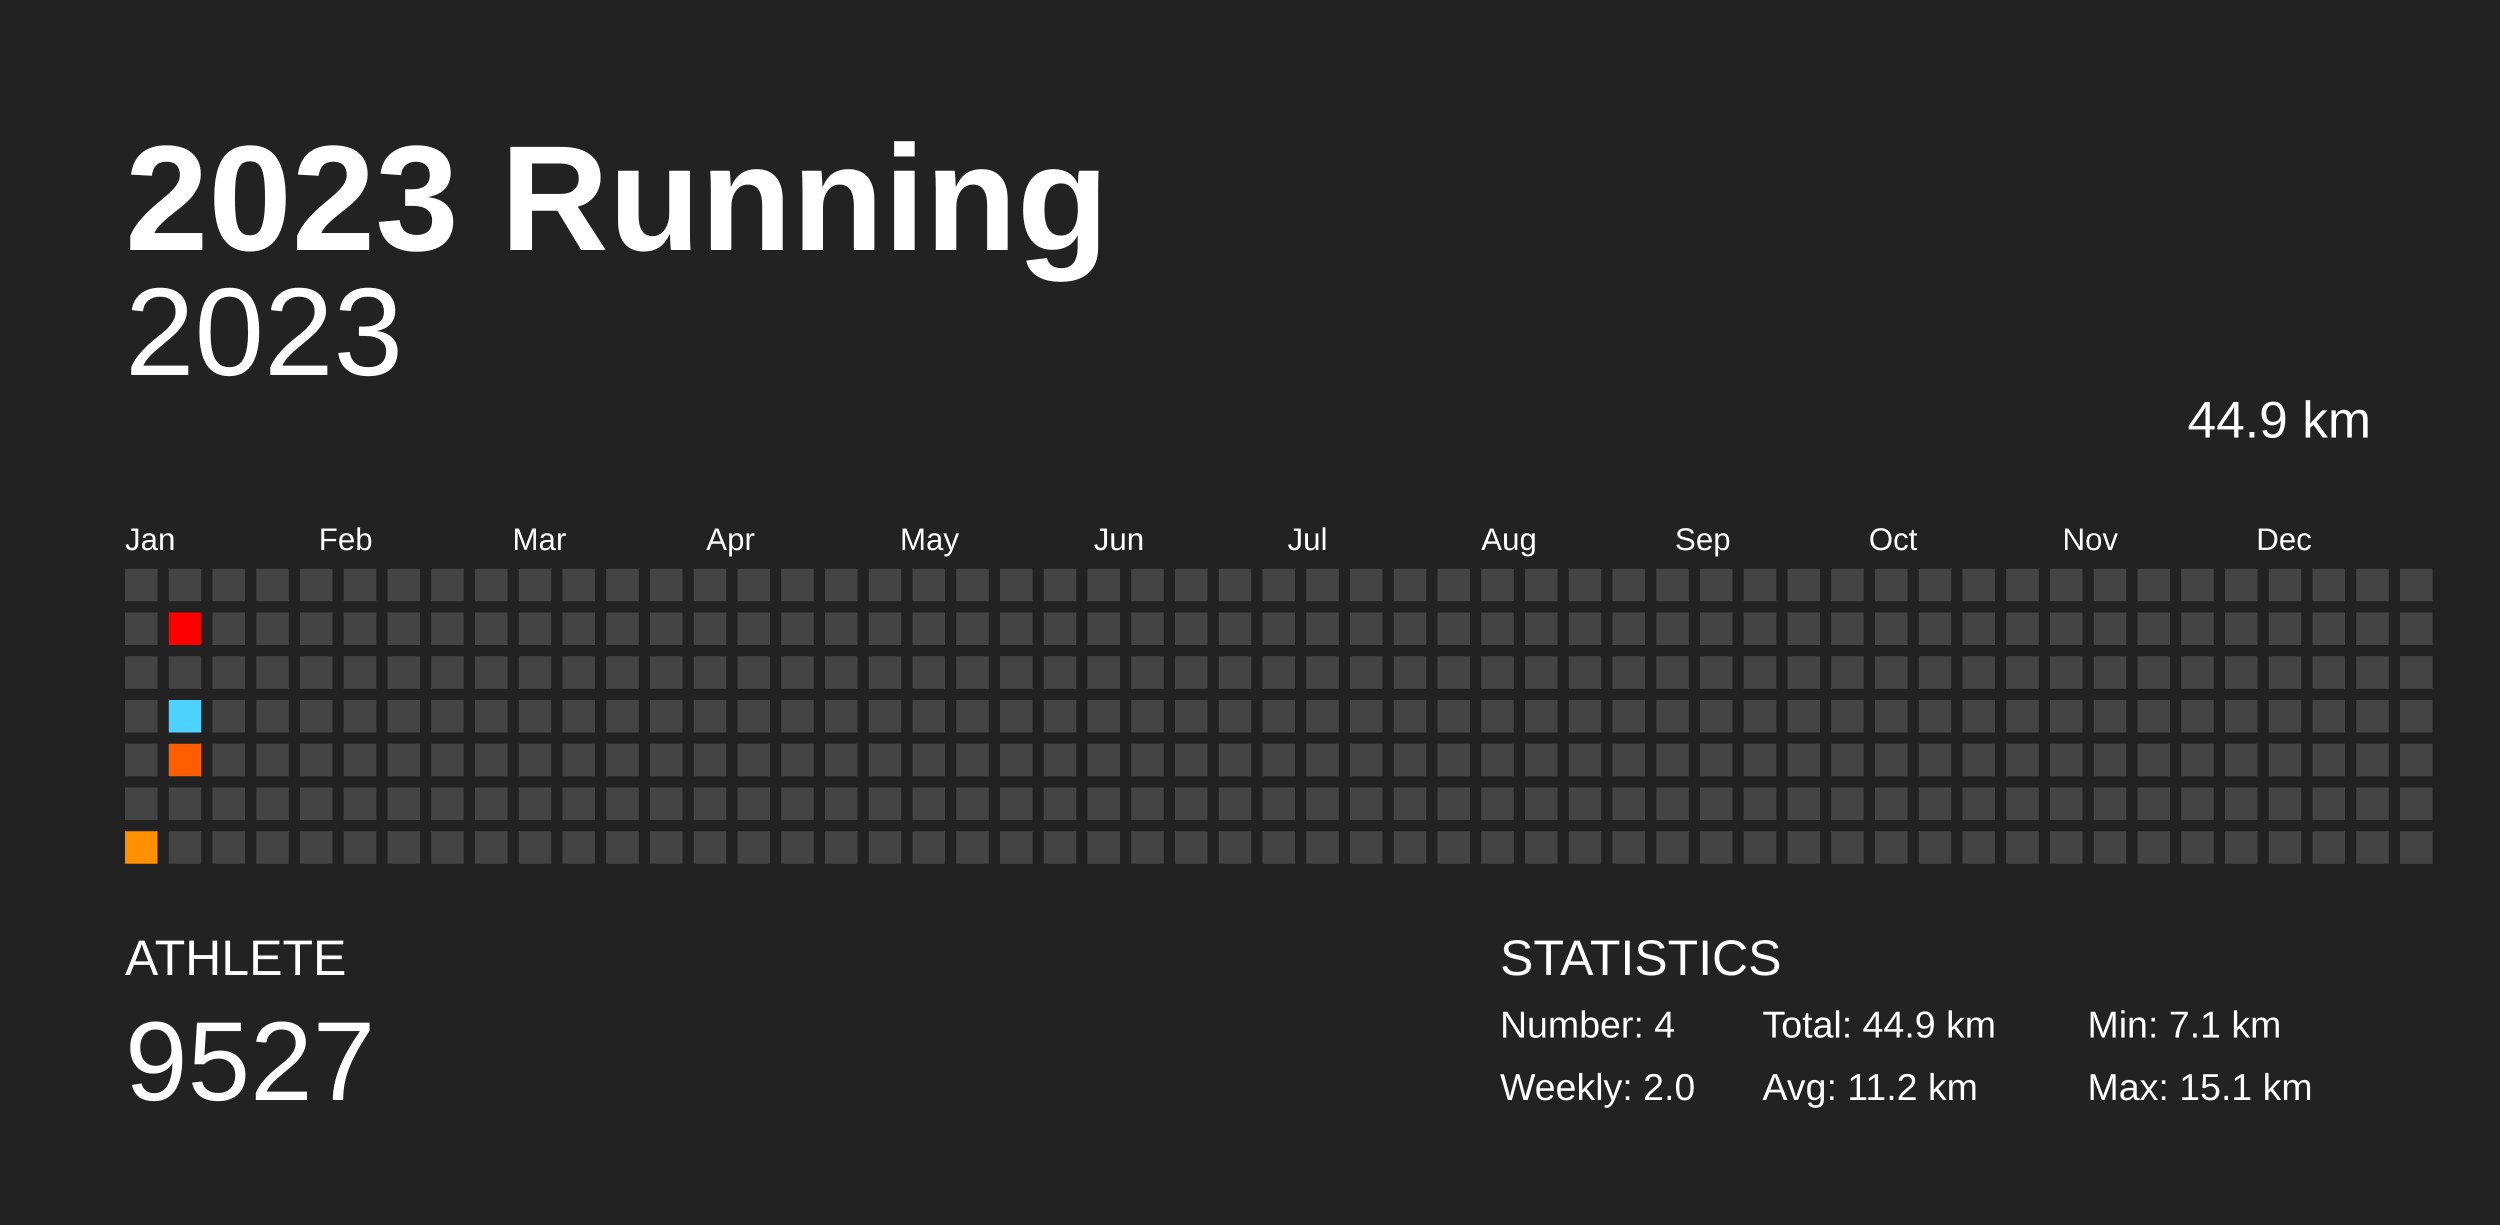
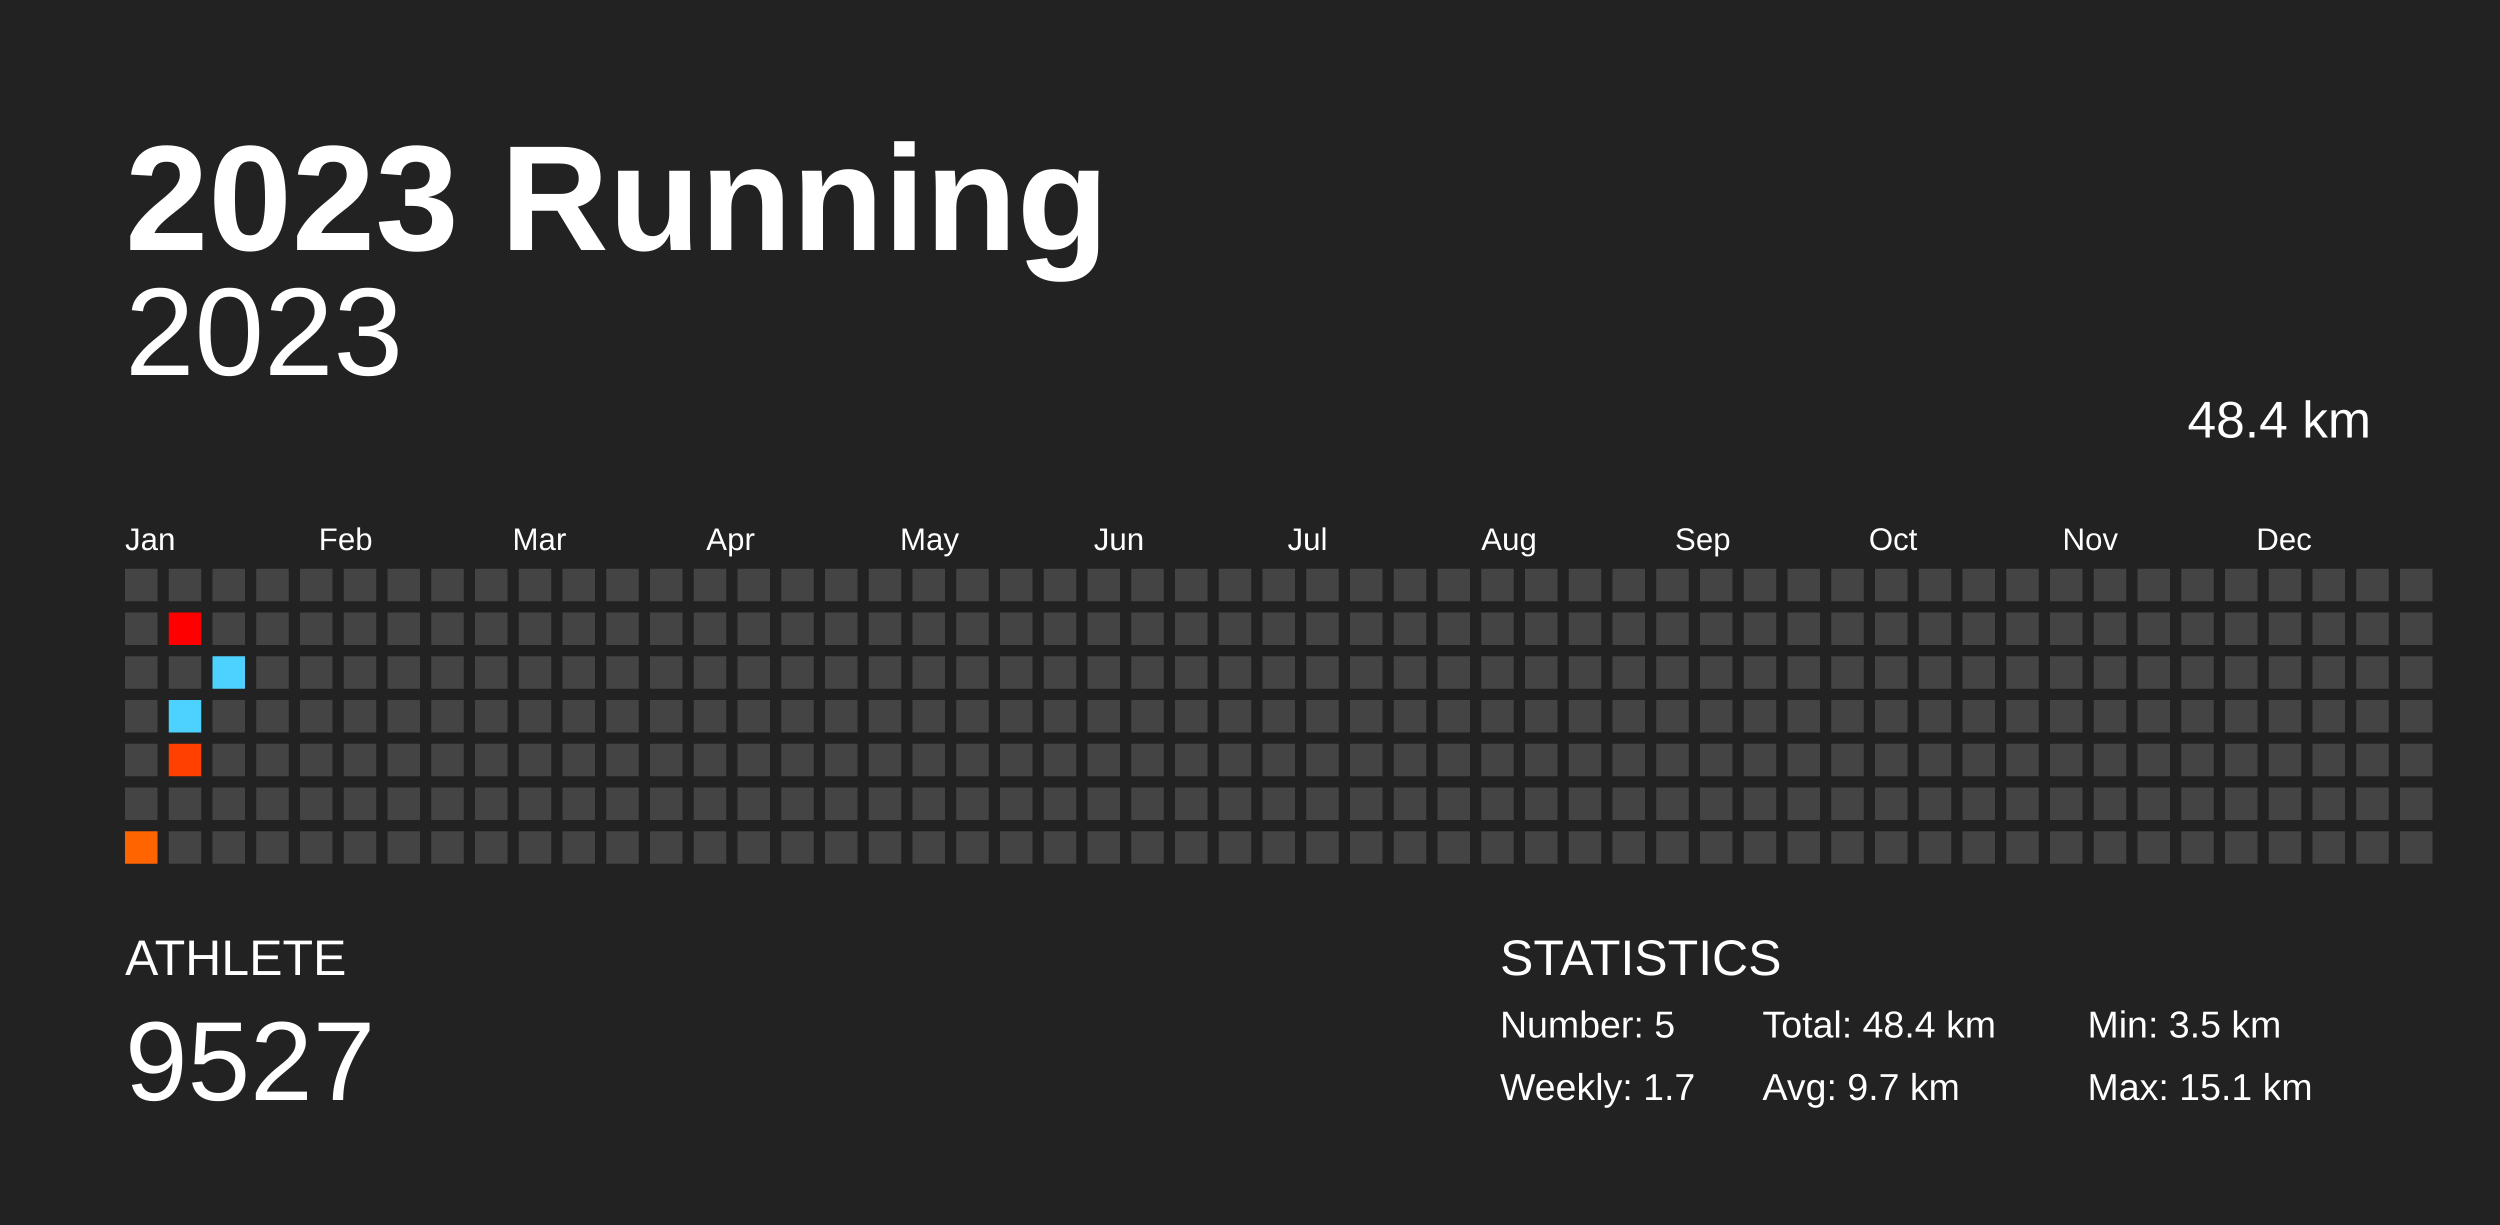
<svg xmlns="http://www.w3.org/2000/svg" baseProfile="full" height="98mm" version="1.1" viewBox="0,0,200,98" width="200mm">
  <defs />
  <rect fill="#222222" height="98" width="200" x="0" y="0" />
  <text fill="#FFFFFF" style="font-size:12px; font-family:Arial; font-weight:bold;" x="10" y="20">2023 Running</text>
  <text fill="#FFFFFF" style="font-size:4px; font-family:Arial" x="10" y="78">ATHLETE</text>
  <text fill="#FFFFFF" style="font-size:9px; font-family:Arial" x="10" y="88">9527</text>
  <text fill="#FFFFFF" style="font-size:4px; font-family:Arial" x="120" y="78">STATISTICS</text>
-   <text fill="#FFFFFF" style="font-size:3px; font-family:Arial" x="120" y="83">Number: 4</text>
-   <text fill="#FFFFFF" style="font-size:3px; font-family:Arial" x="120" y="88">Weekly: 2.0</text>
-   <text fill="#FFFFFF" style="font-size:3px; font-family:Arial" x="141" y="83">Total: 44.9 km</text>
-   <text fill="#FFFFFF" style="font-size:3px; font-family:Arial" x="141" y="88">Avg: 11.2 km</text>
-   <text fill="#FFFFFF" style="font-size:3px; font-family:Arial" x="167" y="83">Min: 7.1 km</text>
+   <text fill="#FFFFFF" style="font-size:3px; font-family:Arial" x="120" y="83">Number: 5</text>
+   <text fill="#FFFFFF" style="font-size:3px; font-family:Arial" x="120" y="88">Weekly: 1.7</text>
+   <text fill="#FFFFFF" style="font-size:3px; font-family:Arial" x="141" y="83">Total: 48.4 km</text>
+   <text fill="#FFFFFF" style="font-size:3px; font-family:Arial" x="141" y="88">Avg: 9.7 km</text>
+   <text fill="#FFFFFF" style="font-size:3px; font-family:Arial" x="167" y="83">Min: 3.5 km</text>
  <text fill="#FFFFFF" style="font-size:3px; font-family:Arial" x="167" y="88">Max: 15.1 km</text>
  <text alignment-baseline="hanging" fill="#FFFFFF" style="font-size:10.0px; font-family:Arial;" x="10" y="30">2023</text>
-   <text alignment-baseline="hanging" fill="#FFFFFF" style="font-size:4.125px; font-family:Arial;" x="175" y="35">44.9 km</text>
+   <text alignment-baseline="hanging" fill="#FFFFFF" style="font-size:4.125px; font-family:Arial;" x="175" y="35">48.4 km</text>
  <text fill="#FFFFFF" style="font-size:2.5px; font-family:Arial" x="10.0" y="44">Jan</text>
  <text fill="#FFFFFF" style="font-size:2.5px; font-family:Arial" x="25.5" y="44">Feb</text>
  <text fill="#FFFFFF" style="font-size:2.5px; font-family:Arial" x="41.0" y="44">Mar</text>
  <text fill="#FFFFFF" style="font-size:2.5px; font-family:Arial" x="56.5" y="44">Apr</text>
  <text fill="#FFFFFF" style="font-size:2.5px; font-family:Arial" x="72.0" y="44">May</text>
  <text fill="#FFFFFF" style="font-size:2.5px; font-family:Arial" x="87.5" y="44">Jun</text>
  <text fill="#FFFFFF" style="font-size:2.5px; font-family:Arial" x="103.0" y="44">Jul</text>
  <text fill="#FFFFFF" style="font-size:2.5px; font-family:Arial" x="118.5" y="44">Aug</text>
  <text fill="#FFFFFF" style="font-size:2.5px; font-family:Arial" x="134.0" y="44">Sep</text>
  <text fill="#FFFFFF" style="font-size:2.5px; font-family:Arial" x="149.5" y="44">Oct</text>
  <text fill="#FFFFFF" style="font-size:2.5px; font-family:Arial" x="165.0" y="44">Nov</text>
  <text fill="#FFFFFF" style="font-size:2.5px; font-family:Arial" x="180.5" y="44">Dec</text>
  <rect fill="#444444" height="2.6" width="2.6" x="10.0" y="45.5" />
  <rect fill="#444444" height="2.6" width="2.6" x="10.0" y="49.0" />
  <rect fill="#444444" height="2.6" width="2.6" x="10.0" y="52.5" />
  <rect fill="#444444" height="2.6" width="2.6" x="10.0" y="56.0" />
  <rect fill="#444444" height="2.6" width="2.6" x="10.0" y="59.5" />
  <rect fill="#444444" height="2.6" width="2.6" x="10.0" y="63.0" />
-   <rect fill="#ff9100" height="2.6" width="2.6" x="10.0" y="66.5" />
+   <rect fill="#ff6400" height="2.6" width="2.6" x="10.0" y="66.5" />
  <rect fill="#444444" height="2.6" width="2.6" x="13.5" y="45.5" />
  <rect fill="#ff0000" height="2.6" width="2.6" x="13.5" y="49.0" />
  <rect fill="#444444" height="2.6" width="2.6" x="13.5" y="52.5" />
  <rect fill="#4dd2ff" height="2.6" width="2.6" x="13.5" y="56.0" />
-   <rect fill="#ff5e00" height="2.6" width="2.6" x="13.5" y="59.5" />
+   <rect fill="#ff4000" height="2.6" width="2.6" x="13.5" y="59.5" />
  <rect fill="#444444" height="2.6" width="2.6" x="13.5" y="63.0" />
  <rect fill="#444444" height="2.6" width="2.6" x="13.5" y="66.5" />
  <rect fill="#444444" height="2.6" width="2.6" x="17.0" y="45.5" />
  <rect fill="#444444" height="2.6" width="2.6" x="17.0" y="49.0" />
-   <rect fill="#444444" height="2.6" width="2.6" x="17.0" y="52.5" />
+   <rect fill="#4dd2ff" height="2.6" width="2.6" x="17.0" y="52.5" />
  <rect fill="#444444" height="2.6" width="2.6" x="17.0" y="56.0" />
  <rect fill="#444444" height="2.6" width="2.6" x="17.0" y="59.5" />
  <rect fill="#444444" height="2.6" width="2.6" x="17.0" y="63.0" />
  <rect fill="#444444" height="2.6" width="2.6" x="17.0" y="66.5" />
  <rect fill="#444444" height="2.6" width="2.6" x="20.5" y="45.5" />
  <rect fill="#444444" height="2.6" width="2.6" x="20.5" y="49.0" />
  <rect fill="#444444" height="2.6" width="2.6" x="20.5" y="52.5" />
  <rect fill="#444444" height="2.6" width="2.6" x="20.5" y="56.0" />
  <rect fill="#444444" height="2.6" width="2.6" x="20.5" y="59.5" />
  <rect fill="#444444" height="2.6" width="2.6" x="20.5" y="63.0" />
  <rect fill="#444444" height="2.6" width="2.6" x="20.5" y="66.5" />
  <rect fill="#444444" height="2.6" width="2.6" x="24.0" y="45.5" />
  <rect fill="#444444" height="2.6" width="2.6" x="24.0" y="49.0" />
  <rect fill="#444444" height="2.6" width="2.6" x="24.0" y="52.5" />
  <rect fill="#444444" height="2.6" width="2.6" x="24.0" y="56.0" />
  <rect fill="#444444" height="2.6" width="2.6" x="24.0" y="59.5" />
  <rect fill="#444444" height="2.6" width="2.6" x="24.0" y="63.0" />
  <rect fill="#444444" height="2.6" width="2.6" x="24.0" y="66.5" />
  <rect fill="#444444" height="2.6" width="2.6" x="27.5" y="45.5" />
  <rect fill="#444444" height="2.6" width="2.6" x="27.5" y="49.0" />
  <rect fill="#444444" height="2.6" width="2.6" x="27.5" y="52.5" />
  <rect fill="#444444" height="2.6" width="2.6" x="27.5" y="56.0" />
  <rect fill="#444444" height="2.6" width="2.6" x="27.5" y="59.5" />
  <rect fill="#444444" height="2.6" width="2.6" x="27.5" y="63.0" />
  <rect fill="#444444" height="2.6" width="2.6" x="27.5" y="66.5" />
  <rect fill="#444444" height="2.6" width="2.6" x="31.0" y="45.5" />
  <rect fill="#444444" height="2.6" width="2.6" x="31.0" y="49.0" />
  <rect fill="#444444" height="2.6" width="2.6" x="31.0" y="52.5" />
  <rect fill="#444444" height="2.6" width="2.6" x="31.0" y="56.0" />
  <rect fill="#444444" height="2.6" width="2.6" x="31.0" y="59.5" />
  <rect fill="#444444" height="2.6" width="2.6" x="31.0" y="63.0" />
  <rect fill="#444444" height="2.6" width="2.6" x="31.0" y="66.5" />
  <rect fill="#444444" height="2.6" width="2.6" x="34.5" y="45.5" />
  <rect fill="#444444" height="2.6" width="2.6" x="34.5" y="49.0" />
  <rect fill="#444444" height="2.6" width="2.6" x="34.5" y="52.5" />
  <rect fill="#444444" height="2.6" width="2.6" x="34.5" y="56.0" />
  <rect fill="#444444" height="2.6" width="2.6" x="34.5" y="59.5" />
  <rect fill="#444444" height="2.6" width="2.6" x="34.5" y="63.0" />
  <rect fill="#444444" height="2.6" width="2.6" x="34.5" y="66.5" />
  <rect fill="#444444" height="2.6" width="2.6" x="38.0" y="45.5" />
  <rect fill="#444444" height="2.6" width="2.6" x="38.0" y="49.0" />
  <rect fill="#444444" height="2.6" width="2.6" x="38.0" y="52.5" />
  <rect fill="#444444" height="2.6" width="2.6" x="38.0" y="56.0" />
  <rect fill="#444444" height="2.6" width="2.6" x="38.0" y="59.5" />
  <rect fill="#444444" height="2.6" width="2.6" x="38.0" y="63.0" />
  <rect fill="#444444" height="2.6" width="2.6" x="38.0" y="66.5" />
  <rect fill="#444444" height="2.6" width="2.6" x="41.5" y="45.5" />
  <rect fill="#444444" height="2.6" width="2.6" x="41.5" y="49.0" />
  <rect fill="#444444" height="2.6" width="2.6" x="41.5" y="52.5" />
  <rect fill="#444444" height="2.6" width="2.6" x="41.5" y="56.0" />
  <rect fill="#444444" height="2.6" width="2.6" x="41.5" y="59.5" />
  <rect fill="#444444" height="2.6" width="2.6" x="41.5" y="63.0" />
  <rect fill="#444444" height="2.6" width="2.6" x="41.5" y="66.5" />
  <rect fill="#444444" height="2.6" width="2.6" x="45.0" y="45.5" />
  <rect fill="#444444" height="2.6" width="2.6" x="45.0" y="49.0" />
  <rect fill="#444444" height="2.6" width="2.6" x="45.0" y="52.5" />
  <rect fill="#444444" height="2.6" width="2.6" x="45.0" y="56.0" />
  <rect fill="#444444" height="2.6" width="2.6" x="45.0" y="59.5" />
  <rect fill="#444444" height="2.6" width="2.6" x="45.0" y="63.0" />
  <rect fill="#444444" height="2.6" width="2.6" x="45.0" y="66.5" />
  <rect fill="#444444" height="2.6" width="2.6" x="48.5" y="45.5" />
  <rect fill="#444444" height="2.6" width="2.6" x="48.5" y="49.0" />
  <rect fill="#444444" height="2.6" width="2.6" x="48.5" y="52.5" />
  <rect fill="#444444" height="2.6" width="2.6" x="48.5" y="56.0" />
  <rect fill="#444444" height="2.6" width="2.6" x="48.5" y="59.5" />
  <rect fill="#444444" height="2.6" width="2.6" x="48.5" y="63.0" />
  <rect fill="#444444" height="2.6" width="2.6" x="48.5" y="66.5" />
  <rect fill="#444444" height="2.6" width="2.6" x="52.0" y="45.5" />
  <rect fill="#444444" height="2.6" width="2.6" x="52.0" y="49.0" />
  <rect fill="#444444" height="2.6" width="2.6" x="52.0" y="52.5" />
  <rect fill="#444444" height="2.6" width="2.6" x="52.0" y="56.0" />
  <rect fill="#444444" height="2.6" width="2.6" x="52.0" y="59.5" />
  <rect fill="#444444" height="2.6" width="2.6" x="52.0" y="63.0" />
  <rect fill="#444444" height="2.6" width="2.6" x="52.0" y="66.5" />
  <rect fill="#444444" height="2.6" width="2.6" x="55.5" y="45.5" />
  <rect fill="#444444" height="2.6" width="2.6" x="55.5" y="49.0" />
  <rect fill="#444444" height="2.6" width="2.6" x="55.5" y="52.5" />
  <rect fill="#444444" height="2.6" width="2.6" x="55.5" y="56.0" />
  <rect fill="#444444" height="2.6" width="2.6" x="55.5" y="59.5" />
  <rect fill="#444444" height="2.6" width="2.6" x="55.5" y="63.0" />
  <rect fill="#444444" height="2.6" width="2.6" x="55.5" y="66.5" />
  <rect fill="#444444" height="2.6" width="2.6" x="59.0" y="45.5" />
  <rect fill="#444444" height="2.6" width="2.6" x="59.0" y="49.0" />
  <rect fill="#444444" height="2.6" width="2.6" x="59.0" y="52.5" />
  <rect fill="#444444" height="2.6" width="2.6" x="59.0" y="56.0" />
  <rect fill="#444444" height="2.6" width="2.6" x="59.0" y="59.5" />
  <rect fill="#444444" height="2.6" width="2.6" x="59.0" y="63.0" />
  <rect fill="#444444" height="2.6" width="2.6" x="59.0" y="66.5" />
  <rect fill="#444444" height="2.6" width="2.6" x="62.5" y="45.5" />
  <rect fill="#444444" height="2.6" width="2.6" x="62.5" y="49.0" />
  <rect fill="#444444" height="2.6" width="2.6" x="62.5" y="52.5" />
  <rect fill="#444444" height="2.6" width="2.6" x="62.5" y="56.0" />
  <rect fill="#444444" height="2.6" width="2.6" x="62.5" y="59.5" />
  <rect fill="#444444" height="2.6" width="2.6" x="62.5" y="63.0" />
  <rect fill="#444444" height="2.6" width="2.6" x="62.5" y="66.5" />
  <rect fill="#444444" height="2.6" width="2.6" x="66.0" y="45.5" />
  <rect fill="#444444" height="2.6" width="2.6" x="66.0" y="49.0" />
  <rect fill="#444444" height="2.6" width="2.6" x="66.0" y="52.5" />
  <rect fill="#444444" height="2.6" width="2.6" x="66.0" y="56.0" />
  <rect fill="#444444" height="2.6" width="2.6" x="66.0" y="59.5" />
  <rect fill="#444444" height="2.6" width="2.6" x="66.0" y="63.0" />
  <rect fill="#444444" height="2.6" width="2.6" x="66.0" y="66.5" />
  <rect fill="#444444" height="2.6" width="2.6" x="69.5" y="45.5" />
  <rect fill="#444444" height="2.6" width="2.6" x="69.5" y="49.0" />
  <rect fill="#444444" height="2.6" width="2.6" x="69.5" y="52.5" />
  <rect fill="#444444" height="2.6" width="2.6" x="69.5" y="56.0" />
  <rect fill="#444444" height="2.6" width="2.6" x="69.5" y="59.5" />
  <rect fill="#444444" height="2.6" width="2.6" x="69.5" y="63.0" />
  <rect fill="#444444" height="2.6" width="2.6" x="69.5" y="66.5" />
  <rect fill="#444444" height="2.6" width="2.6" x="73.0" y="45.5" />
  <rect fill="#444444" height="2.6" width="2.6" x="73.0" y="49.0" />
  <rect fill="#444444" height="2.6" width="2.6" x="73.0" y="52.5" />
  <rect fill="#444444" height="2.6" width="2.6" x="73.0" y="56.0" />
  <rect fill="#444444" height="2.6" width="2.6" x="73.0" y="59.5" />
  <rect fill="#444444" height="2.6" width="2.6" x="73.0" y="63.0" />
  <rect fill="#444444" height="2.6" width="2.6" x="73.0" y="66.5" />
  <rect fill="#444444" height="2.6" width="2.6" x="76.5" y="45.5" />
  <rect fill="#444444" height="2.6" width="2.6" x="76.5" y="49.0" />
  <rect fill="#444444" height="2.6" width="2.6" x="76.5" y="52.5" />
  <rect fill="#444444" height="2.6" width="2.6" x="76.5" y="56.0" />
  <rect fill="#444444" height="2.6" width="2.6" x="76.5" y="59.5" />
  <rect fill="#444444" height="2.6" width="2.6" x="76.5" y="63.0" />
  <rect fill="#444444" height="2.6" width="2.6" x="76.5" y="66.5" />
  <rect fill="#444444" height="2.6" width="2.6" x="80.0" y="45.5" />
  <rect fill="#444444" height="2.6" width="2.6" x="80.0" y="49.0" />
  <rect fill="#444444" height="2.6" width="2.6" x="80.0" y="52.5" />
  <rect fill="#444444" height="2.6" width="2.6" x="80.0" y="56.0" />
  <rect fill="#444444" height="2.6" width="2.6" x="80.0" y="59.5" />
  <rect fill="#444444" height="2.6" width="2.6" x="80.0" y="63.0" />
  <rect fill="#444444" height="2.6" width="2.6" x="80.0" y="66.5" />
  <rect fill="#444444" height="2.6" width="2.6" x="83.5" y="45.5" />
  <rect fill="#444444" height="2.6" width="2.6" x="83.5" y="49.0" />
  <rect fill="#444444" height="2.6" width="2.6" x="83.5" y="52.5" />
  <rect fill="#444444" height="2.6" width="2.6" x="83.5" y="56.0" />
  <rect fill="#444444" height="2.6" width="2.6" x="83.5" y="59.5" />
  <rect fill="#444444" height="2.6" width="2.6" x="83.5" y="63.0" />
  <rect fill="#444444" height="2.6" width="2.6" x="83.5" y="66.5" />
  <rect fill="#444444" height="2.6" width="2.6" x="87.0" y="45.5" />
  <rect fill="#444444" height="2.6" width="2.6" x="87.0" y="49.0" />
  <rect fill="#444444" height="2.6" width="2.6" x="87.0" y="52.5" />
  <rect fill="#444444" height="2.6" width="2.6" x="87.0" y="56.0" />
  <rect fill="#444444" height="2.6" width="2.6" x="87.0" y="59.5" />
  <rect fill="#444444" height="2.6" width="2.6" x="87.0" y="63.0" />
  <rect fill="#444444" height="2.6" width="2.6" x="87.0" y="66.5" />
  <rect fill="#444444" height="2.6" width="2.6" x="90.5" y="45.5" />
  <rect fill="#444444" height="2.6" width="2.6" x="90.5" y="49.0" />
  <rect fill="#444444" height="2.6" width="2.6" x="90.5" y="52.5" />
  <rect fill="#444444" height="2.6" width="2.6" x="90.5" y="56.0" />
  <rect fill="#444444" height="2.6" width="2.6" x="90.5" y="59.5" />
  <rect fill="#444444" height="2.6" width="2.6" x="90.5" y="63.0" />
  <rect fill="#444444" height="2.6" width="2.6" x="90.5" y="66.5" />
  <rect fill="#444444" height="2.6" width="2.6" x="94.0" y="45.5" />
  <rect fill="#444444" height="2.6" width="2.6" x="94.0" y="49.0" />
  <rect fill="#444444" height="2.6" width="2.6" x="94.0" y="52.5" />
  <rect fill="#444444" height="2.6" width="2.6" x="94.0" y="56.0" />
  <rect fill="#444444" height="2.6" width="2.6" x="94.0" y="59.5" />
  <rect fill="#444444" height="2.6" width="2.6" x="94.0" y="63.0" />
  <rect fill="#444444" height="2.6" width="2.6" x="94.0" y="66.5" />
  <rect fill="#444444" height="2.6" width="2.6" x="97.5" y="45.5" />
  <rect fill="#444444" height="2.6" width="2.6" x="97.5" y="49.0" />
  <rect fill="#444444" height="2.6" width="2.6" x="97.5" y="52.5" />
  <rect fill="#444444" height="2.6" width="2.6" x="97.5" y="56.0" />
  <rect fill="#444444" height="2.6" width="2.6" x="97.5" y="59.5" />
  <rect fill="#444444" height="2.6" width="2.6" x="97.5" y="63.0" />
  <rect fill="#444444" height="2.6" width="2.6" x="97.5" y="66.5" />
  <rect fill="#444444" height="2.6" width="2.6" x="101.0" y="45.5" />
  <rect fill="#444444" height="2.6" width="2.6" x="101.0" y="49.0" />
  <rect fill="#444444" height="2.6" width="2.6" x="101.0" y="52.5" />
  <rect fill="#444444" height="2.6" width="2.6" x="101.0" y="56.0" />
  <rect fill="#444444" height="2.6" width="2.6" x="101.0" y="59.5" />
  <rect fill="#444444" height="2.6" width="2.6" x="101.0" y="63.0" />
  <rect fill="#444444" height="2.6" width="2.6" x="101.0" y="66.5" />
  <rect fill="#444444" height="2.6" width="2.6" x="104.5" y="45.5" />
  <rect fill="#444444" height="2.6" width="2.6" x="104.5" y="49.0" />
  <rect fill="#444444" height="2.6" width="2.6" x="104.5" y="52.5" />
  <rect fill="#444444" height="2.6" width="2.6" x="104.5" y="56.0" />
  <rect fill="#444444" height="2.6" width="2.6" x="104.5" y="59.5" />
  <rect fill="#444444" height="2.6" width="2.6" x="104.5" y="63.0" />
  <rect fill="#444444" height="2.6" width="2.6" x="104.5" y="66.5" />
  <rect fill="#444444" height="2.6" width="2.6" x="108.0" y="45.5" />
  <rect fill="#444444" height="2.6" width="2.6" x="108.0" y="49.0" />
  <rect fill="#444444" height="2.6" width="2.6" x="108.0" y="52.5" />
  <rect fill="#444444" height="2.6" width="2.6" x="108.0" y="56.0" />
  <rect fill="#444444" height="2.6" width="2.6" x="108.0" y="59.5" />
  <rect fill="#444444" height="2.6" width="2.6" x="108.0" y="63.0" />
  <rect fill="#444444" height="2.6" width="2.6" x="108.0" y="66.5" />
  <rect fill="#444444" height="2.6" width="2.6" x="111.5" y="45.5" />
  <rect fill="#444444" height="2.6" width="2.6" x="111.5" y="49.0" />
  <rect fill="#444444" height="2.6" width="2.6" x="111.5" y="52.5" />
  <rect fill="#444444" height="2.6" width="2.6" x="111.5" y="56.0" />
  <rect fill="#444444" height="2.6" width="2.6" x="111.5" y="59.5" />
  <rect fill="#444444" height="2.6" width="2.6" x="111.5" y="63.0" />
  <rect fill="#444444" height="2.6" width="2.6" x="111.5" y="66.5" />
  <rect fill="#444444" height="2.6" width="2.6" x="115.0" y="45.5" />
  <rect fill="#444444" height="2.6" width="2.6" x="115.0" y="49.0" />
  <rect fill="#444444" height="2.6" width="2.6" x="115.0" y="52.5" />
  <rect fill="#444444" height="2.6" width="2.6" x="115.0" y="56.0" />
  <rect fill="#444444" height="2.6" width="2.6" x="115.0" y="59.5" />
  <rect fill="#444444" height="2.6" width="2.6" x="115.0" y="63.0" />
  <rect fill="#444444" height="2.6" width="2.6" x="115.0" y="66.5" />
  <rect fill="#444444" height="2.6" width="2.6" x="118.5" y="45.5" />
  <rect fill="#444444" height="2.6" width="2.6" x="118.5" y="49.0" />
  <rect fill="#444444" height="2.6" width="2.6" x="118.5" y="52.5" />
  <rect fill="#444444" height="2.6" width="2.6" x="118.5" y="56.0" />
  <rect fill="#444444" height="2.6" width="2.6" x="118.5" y="59.5" />
  <rect fill="#444444" height="2.6" width="2.6" x="118.5" y="63.0" />
  <rect fill="#444444" height="2.6" width="2.6" x="118.5" y="66.5" />
  <rect fill="#444444" height="2.6" width="2.6" x="122.0" y="45.5" />
  <rect fill="#444444" height="2.6" width="2.6" x="122.0" y="49.0" />
  <rect fill="#444444" height="2.6" width="2.6" x="122.0" y="52.5" />
  <rect fill="#444444" height="2.6" width="2.6" x="122.0" y="56.0" />
  <rect fill="#444444" height="2.6" width="2.6" x="122.0" y="59.5" />
  <rect fill="#444444" height="2.6" width="2.6" x="122.0" y="63.0" />
  <rect fill="#444444" height="2.6" width="2.6" x="122.0" y="66.5" />
  <rect fill="#444444" height="2.6" width="2.6" x="125.5" y="45.5" />
  <rect fill="#444444" height="2.6" width="2.6" x="125.5" y="49.0" />
  <rect fill="#444444" height="2.6" width="2.6" x="125.5" y="52.5" />
  <rect fill="#444444" height="2.6" width="2.6" x="125.5" y="56.0" />
  <rect fill="#444444" height="2.6" width="2.6" x="125.5" y="59.5" />
  <rect fill="#444444" height="2.6" width="2.6" x="125.5" y="63.0" />
  <rect fill="#444444" height="2.6" width="2.6" x="125.5" y="66.5" />
  <rect fill="#444444" height="2.6" width="2.6" x="129.0" y="45.5" />
  <rect fill="#444444" height="2.6" width="2.6" x="129.0" y="49.0" />
  <rect fill="#444444" height="2.6" width="2.6" x="129.0" y="52.5" />
  <rect fill="#444444" height="2.6" width="2.6" x="129.0" y="56.0" />
  <rect fill="#444444" height="2.6" width="2.6" x="129.0" y="59.5" />
  <rect fill="#444444" height="2.6" width="2.6" x="129.0" y="63.0" />
  <rect fill="#444444" height="2.6" width="2.6" x="129.0" y="66.5" />
  <rect fill="#444444" height="2.6" width="2.6" x="132.5" y="45.5" />
  <rect fill="#444444" height="2.6" width="2.6" x="132.5" y="49.0" />
  <rect fill="#444444" height="2.6" width="2.6" x="132.5" y="52.5" />
  <rect fill="#444444" height="2.6" width="2.6" x="132.5" y="56.0" />
  <rect fill="#444444" height="2.6" width="2.6" x="132.5" y="59.5" />
  <rect fill="#444444" height="2.6" width="2.6" x="132.5" y="63.0" />
  <rect fill="#444444" height="2.6" width="2.6" x="132.5" y="66.5" />
  <rect fill="#444444" height="2.6" width="2.6" x="136.0" y="45.5" />
  <rect fill="#444444" height="2.6" width="2.6" x="136.0" y="49.0" />
  <rect fill="#444444" height="2.6" width="2.6" x="136.0" y="52.5" />
  <rect fill="#444444" height="2.6" width="2.6" x="136.0" y="56.0" />
  <rect fill="#444444" height="2.6" width="2.6" x="136.0" y="59.5" />
  <rect fill="#444444" height="2.6" width="2.6" x="136.0" y="63.0" />
  <rect fill="#444444" height="2.6" width="2.6" x="136.0" y="66.5" />
  <rect fill="#444444" height="2.6" width="2.6" x="139.5" y="45.5" />
  <rect fill="#444444" height="2.6" width="2.6" x="139.5" y="49.0" />
  <rect fill="#444444" height="2.6" width="2.6" x="139.5" y="52.5" />
  <rect fill="#444444" height="2.6" width="2.6" x="139.5" y="56.0" />
  <rect fill="#444444" height="2.6" width="2.6" x="139.5" y="59.5" />
  <rect fill="#444444" height="2.6" width="2.6" x="139.5" y="63.0" />
  <rect fill="#444444" height="2.6" width="2.6" x="139.5" y="66.5" />
  <rect fill="#444444" height="2.6" width="2.6" x="143.0" y="45.5" />
  <rect fill="#444444" height="2.6" width="2.6" x="143.0" y="49.0" />
  <rect fill="#444444" height="2.6" width="2.6" x="143.0" y="52.5" />
  <rect fill="#444444" height="2.6" width="2.6" x="143.0" y="56.0" />
  <rect fill="#444444" height="2.6" width="2.6" x="143.0" y="59.5" />
  <rect fill="#444444" height="2.6" width="2.6" x="143.0" y="63.0" />
  <rect fill="#444444" height="2.6" width="2.6" x="143.0" y="66.5" />
  <rect fill="#444444" height="2.6" width="2.6" x="146.5" y="45.5" />
  <rect fill="#444444" height="2.6" width="2.6" x="146.5" y="49.0" />
  <rect fill="#444444" height="2.6" width="2.6" x="146.5" y="52.5" />
  <rect fill="#444444" height="2.6" width="2.6" x="146.5" y="56.0" />
  <rect fill="#444444" height="2.6" width="2.6" x="146.5" y="59.5" />
  <rect fill="#444444" height="2.6" width="2.6" x="146.5" y="63.0" />
  <rect fill="#444444" height="2.6" width="2.6" x="146.5" y="66.5" />
  <rect fill="#444444" height="2.6" width="2.6" x="150.0" y="45.5" />
  <rect fill="#444444" height="2.6" width="2.6" x="150.0" y="49.0" />
  <rect fill="#444444" height="2.6" width="2.6" x="150.0" y="52.5" />
  <rect fill="#444444" height="2.6" width="2.6" x="150.0" y="56.0" />
  <rect fill="#444444" height="2.6" width="2.6" x="150.0" y="59.5" />
  <rect fill="#444444" height="2.6" width="2.6" x="150.0" y="63.0" />
  <rect fill="#444444" height="2.6" width="2.6" x="150.0" y="66.5" />
  <rect fill="#444444" height="2.6" width="2.6" x="153.5" y="45.5" />
  <rect fill="#444444" height="2.6" width="2.6" x="153.5" y="49.0" />
  <rect fill="#444444" height="2.6" width="2.6" x="153.5" y="52.5" />
  <rect fill="#444444" height="2.6" width="2.6" x="153.5" y="56.0" />
  <rect fill="#444444" height="2.6" width="2.6" x="153.5" y="59.5" />
  <rect fill="#444444" height="2.6" width="2.6" x="153.5" y="63.0" />
  <rect fill="#444444" height="2.6" width="2.6" x="153.5" y="66.5" />
  <rect fill="#444444" height="2.6" width="2.6" x="157.0" y="45.5" />
  <rect fill="#444444" height="2.6" width="2.6" x="157.0" y="49.0" />
  <rect fill="#444444" height="2.6" width="2.6" x="157.0" y="52.5" />
  <rect fill="#444444" height="2.6" width="2.6" x="157.0" y="56.0" />
  <rect fill="#444444" height="2.6" width="2.6" x="157.0" y="59.5" />
  <rect fill="#444444" height="2.6" width="2.6" x="157.0" y="63.0" />
  <rect fill="#444444" height="2.6" width="2.6" x="157.0" y="66.5" />
  <rect fill="#444444" height="2.6" width="2.6" x="160.5" y="45.5" />
  <rect fill="#444444" height="2.6" width="2.6" x="160.5" y="49.0" />
  <rect fill="#444444" height="2.6" width="2.6" x="160.5" y="52.5" />
  <rect fill="#444444" height="2.6" width="2.6" x="160.5" y="56.0" />
  <rect fill="#444444" height="2.6" width="2.6" x="160.5" y="59.5" />
  <rect fill="#444444" height="2.6" width="2.6" x="160.5" y="63.0" />
  <rect fill="#444444" height="2.6" width="2.6" x="160.5" y="66.5" />
  <rect fill="#444444" height="2.6" width="2.6" x="164.0" y="45.5" />
  <rect fill="#444444" height="2.6" width="2.6" x="164.0" y="49.0" />
  <rect fill="#444444" height="2.6" width="2.6" x="164.0" y="52.5" />
  <rect fill="#444444" height="2.6" width="2.6" x="164.0" y="56.0" />
  <rect fill="#444444" height="2.6" width="2.6" x="164.0" y="59.5" />
  <rect fill="#444444" height="2.6" width="2.6" x="164.0" y="63.0" />
  <rect fill="#444444" height="2.6" width="2.6" x="164.0" y="66.5" />
  <rect fill="#444444" height="2.6" width="2.6" x="167.5" y="45.5" />
  <rect fill="#444444" height="2.6" width="2.6" x="167.5" y="49.0" />
  <rect fill="#444444" height="2.6" width="2.6" x="167.5" y="52.5" />
  <rect fill="#444444" height="2.6" width="2.6" x="167.5" y="56.0" />
  <rect fill="#444444" height="2.6" width="2.6" x="167.5" y="59.5" />
  <rect fill="#444444" height="2.6" width="2.6" x="167.5" y="63.0" />
  <rect fill="#444444" height="2.6" width="2.6" x="167.5" y="66.5" />
  <rect fill="#444444" height="2.6" width="2.6" x="171.0" y="45.5" />
  <rect fill="#444444" height="2.6" width="2.6" x="171.0" y="49.0" />
  <rect fill="#444444" height="2.6" width="2.6" x="171.0" y="52.5" />
  <rect fill="#444444" height="2.6" width="2.6" x="171.0" y="56.0" />
  <rect fill="#444444" height="2.6" width="2.6" x="171.0" y="59.5" />
  <rect fill="#444444" height="2.6" width="2.6" x="171.0" y="63.0" />
  <rect fill="#444444" height="2.6" width="2.6" x="171.0" y="66.5" />
  <rect fill="#444444" height="2.6" width="2.6" x="174.5" y="45.5" />
  <rect fill="#444444" height="2.6" width="2.6" x="174.5" y="49.0" />
  <rect fill="#444444" height="2.6" width="2.6" x="174.5" y="52.5" />
  <rect fill="#444444" height="2.6" width="2.6" x="174.5" y="56.0" />
  <rect fill="#444444" height="2.6" width="2.6" x="174.5" y="59.5" />
  <rect fill="#444444" height="2.6" width="2.6" x="174.5" y="63.0" />
  <rect fill="#444444" height="2.6" width="2.6" x="174.5" y="66.5" />
  <rect fill="#444444" height="2.6" width="2.6" x="178.0" y="45.5" />
  <rect fill="#444444" height="2.6" width="2.6" x="178.0" y="49.0" />
  <rect fill="#444444" height="2.6" width="2.6" x="178.0" y="52.5" />
  <rect fill="#444444" height="2.6" width="2.6" x="178.0" y="56.0" />
  <rect fill="#444444" height="2.6" width="2.6" x="178.0" y="59.5" />
  <rect fill="#444444" height="2.6" width="2.6" x="178.0" y="63.0" />
  <rect fill="#444444" height="2.6" width="2.6" x="178.0" y="66.5" />
  <rect fill="#444444" height="2.6" width="2.6" x="181.5" y="45.5" />
  <rect fill="#444444" height="2.6" width="2.6" x="181.5" y="49.0" />
  <rect fill="#444444" height="2.6" width="2.6" x="181.5" y="52.5" />
  <rect fill="#444444" height="2.6" width="2.6" x="181.5" y="56.0" />
  <rect fill="#444444" height="2.6" width="2.6" x="181.5" y="59.5" />
  <rect fill="#444444" height="2.6" width="2.6" x="181.5" y="63.0" />
  <rect fill="#444444" height="2.6" width="2.6" x="181.5" y="66.5" />
  <rect fill="#444444" height="2.6" width="2.6" x="185.0" y="45.5" />
  <rect fill="#444444" height="2.6" width="2.6" x="185.0" y="49.0" />
  <rect fill="#444444" height="2.6" width="2.6" x="185.0" y="52.5" />
  <rect fill="#444444" height="2.6" width="2.6" x="185.0" y="56.0" />
  <rect fill="#444444" height="2.6" width="2.6" x="185.0" y="59.5" />
  <rect fill="#444444" height="2.6" width="2.6" x="185.0" y="63.0" />
  <rect fill="#444444" height="2.6" width="2.6" x="185.0" y="66.5" />
  <rect fill="#444444" height="2.6" width="2.6" x="188.5" y="45.5" />
  <rect fill="#444444" height="2.6" width="2.6" x="188.5" y="49.0" />
  <rect fill="#444444" height="2.6" width="2.6" x="188.5" y="52.5" />
  <rect fill="#444444" height="2.6" width="2.6" x="188.5" y="56.0" />
  <rect fill="#444444" height="2.6" width="2.6" x="188.5" y="59.5" />
  <rect fill="#444444" height="2.6" width="2.6" x="188.5" y="63.0" />
  <rect fill="#444444" height="2.6" width="2.6" x="188.5" y="66.5" />
  <rect fill="#444444" height="2.6" width="2.6" x="192.0" y="45.5" />
  <rect fill="#444444" height="2.6" width="2.6" x="192.0" y="49.0" />
  <rect fill="#444444" height="2.6" width="2.6" x="192.0" y="52.5" />
  <rect fill="#444444" height="2.6" width="2.6" x="192.0" y="56.0" />
  <rect fill="#444444" height="2.6" width="2.6" x="192.0" y="59.5" />
  <rect fill="#444444" height="2.6" width="2.6" x="192.0" y="63.0" />
  <rect fill="#444444" height="2.6" width="2.6" x="192.0" y="66.5" />
</svg>
